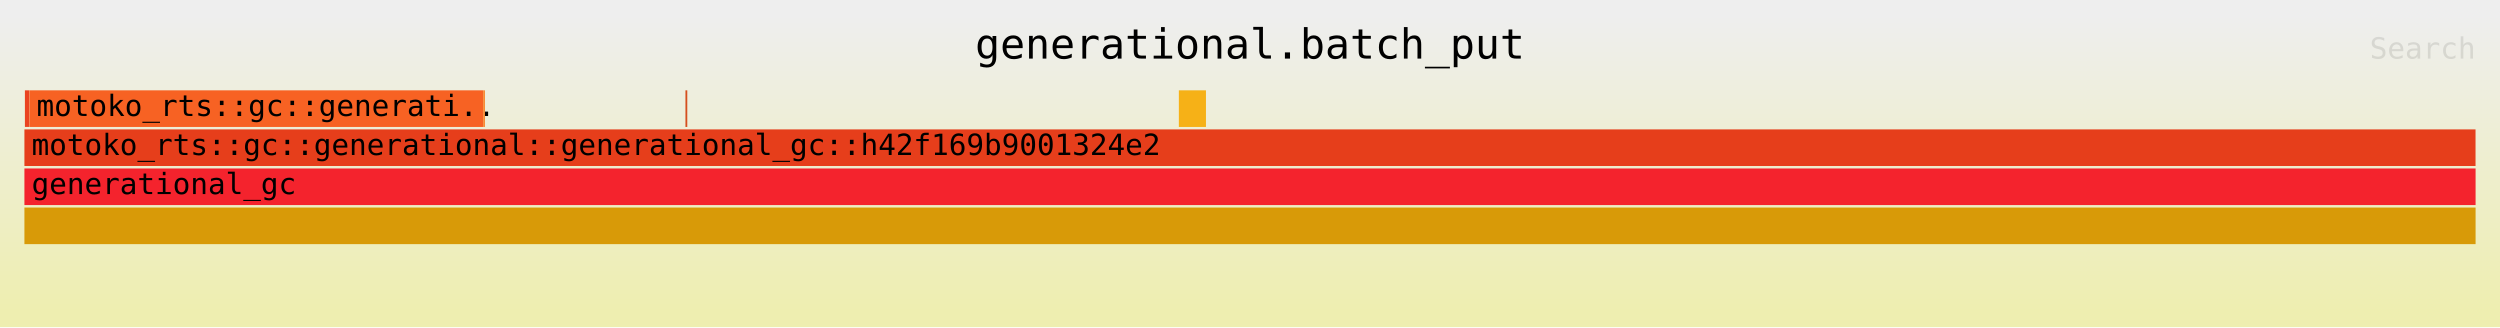
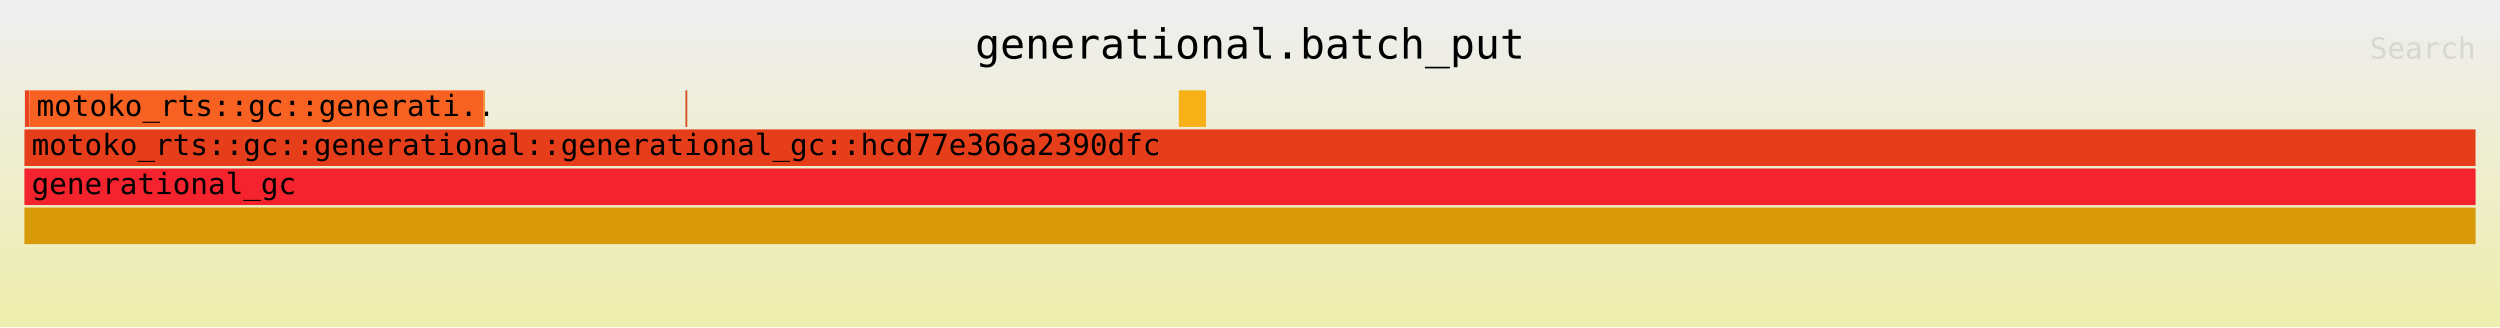
<svg xmlns="http://www.w3.org/2000/svg" xmlns:ns1="http://github.com/jonhoo/inferno" version="1.1" width="1024" height="134" viewBox="0 0 1024 134">
  <defs>
    <linearGradient id="background" y1="0" y2="1" x1="0" x2="0">
      <stop stop-color="#eeeeee" offset="5%" />
      <stop stop-color="#eeeeb0" offset="95%" />
    </linearGradient>
  </defs>
  <style type="text/css">
text { font-family:monospace; font-size:12px }
#title { text-anchor:middle; font-size:17px; }
#matched { text-anchor:end; }
#search { text-anchor:end; opacity:0.1; cursor:pointer; }
#search:hover, #search.show { opacity:1; }
#subtitle { text-anchor:middle; font-color:rgb(160,160,160); }
#unzoom { cursor:pointer; }
#frames &gt; *:hover { stroke:black; stroke-width:0.5; cursor:pointer; }
.hide { display:none; }
.parent { opacity:0.5; }
</style>
  <rect x="0" y="0" width="100%" height="134" fill="url(#background)" />
  <text id="title" fill="rgb(0,0,0)" x="50%" y="24.00">generational.batch_put</text>
  <text id="details" fill="rgb(0,0,0)" x="10" y="117.00"> </text>
  <text id="unzoom" class="hide" fill="rgb(0,0,0)" x="10" y="24.00">Reset Zoom</text>
  <text id="search" fill="rgb(0,0,0)" x="1014" y="24.00">Search</text>
  <text id="matched" fill="rgb(0,0,0)" x="1014" y="117.00"> </text>
  <svg id="frames" x="10" width="1004" total_samples="1214812">
    <g>
      <rect x="0.02%" y="37" width="0.177%" height="15" fill="rgb(234,67,33)" ns1:x="238" ns1:w="2145" />
      <text x="0.313%" y="47.50" />
    </g>
    <g>
      <rect x="0.202%" y="37" width="18.513%" height="15" fill="rgb(247,98,35)" ns1:x="2453" ns1:w="224896" />
      <text x="0.495%" y="47.50">motoko_rts::gc::generati..</text>
    </g>
    <g>
      <rect x="18.715%" y="37" width="0.075%" height="15" fill="rgb(247,138,52)" ns1:x="227349" ns1:w="912" />
      <text x="19.008%" y="47.50" />
    </g>
    <g>
      <rect x="26.968%" y="37" width="0.075%" height="15" fill="rgb(213,79,30)" ns1:x="327605" ns1:w="912" />
      <text x="27.261%" y="47.50" />
    </g>
    <g>
      <rect x="47.097%" y="37" width="1.106%" height="15" fill="rgb(246,177,23)" ns1:x="572135" ns1:w="13441" />
      <text x="47.39%" y="47.50" />
    </g>
    <g>
      <rect x="0%" y="53" width="99.998%" height="15" fill="rgb(230,62,27)" ns1:x="0" ns1:w="1214791" />
-       <text x="0.293%" y="63.50">motoko_rts::gc::generational::generational_gc::h42f169b9001324e2</text>
+       <text x="0.293%" y="63.50">motoko_rts::gc::generational::generational_gc::hcd77e366a2390dfc</text>
    </g>
    <g>
      <rect x="0%" y="85" width="100%" height="15" fill="rgb(216,154,8)" ns1:x="0" ns1:w="1214812" />
      <text x="0.293%" y="95.50" />
    </g>
    <g>
      <rect x="0%" y="69" width="100%" height="15" fill="rgb(244,35,45)" ns1:x="0" ns1:w="1214812" />
      <text x="0.293%" y="79.50">generational_gc</text>
    </g>
  </svg>
</svg>
